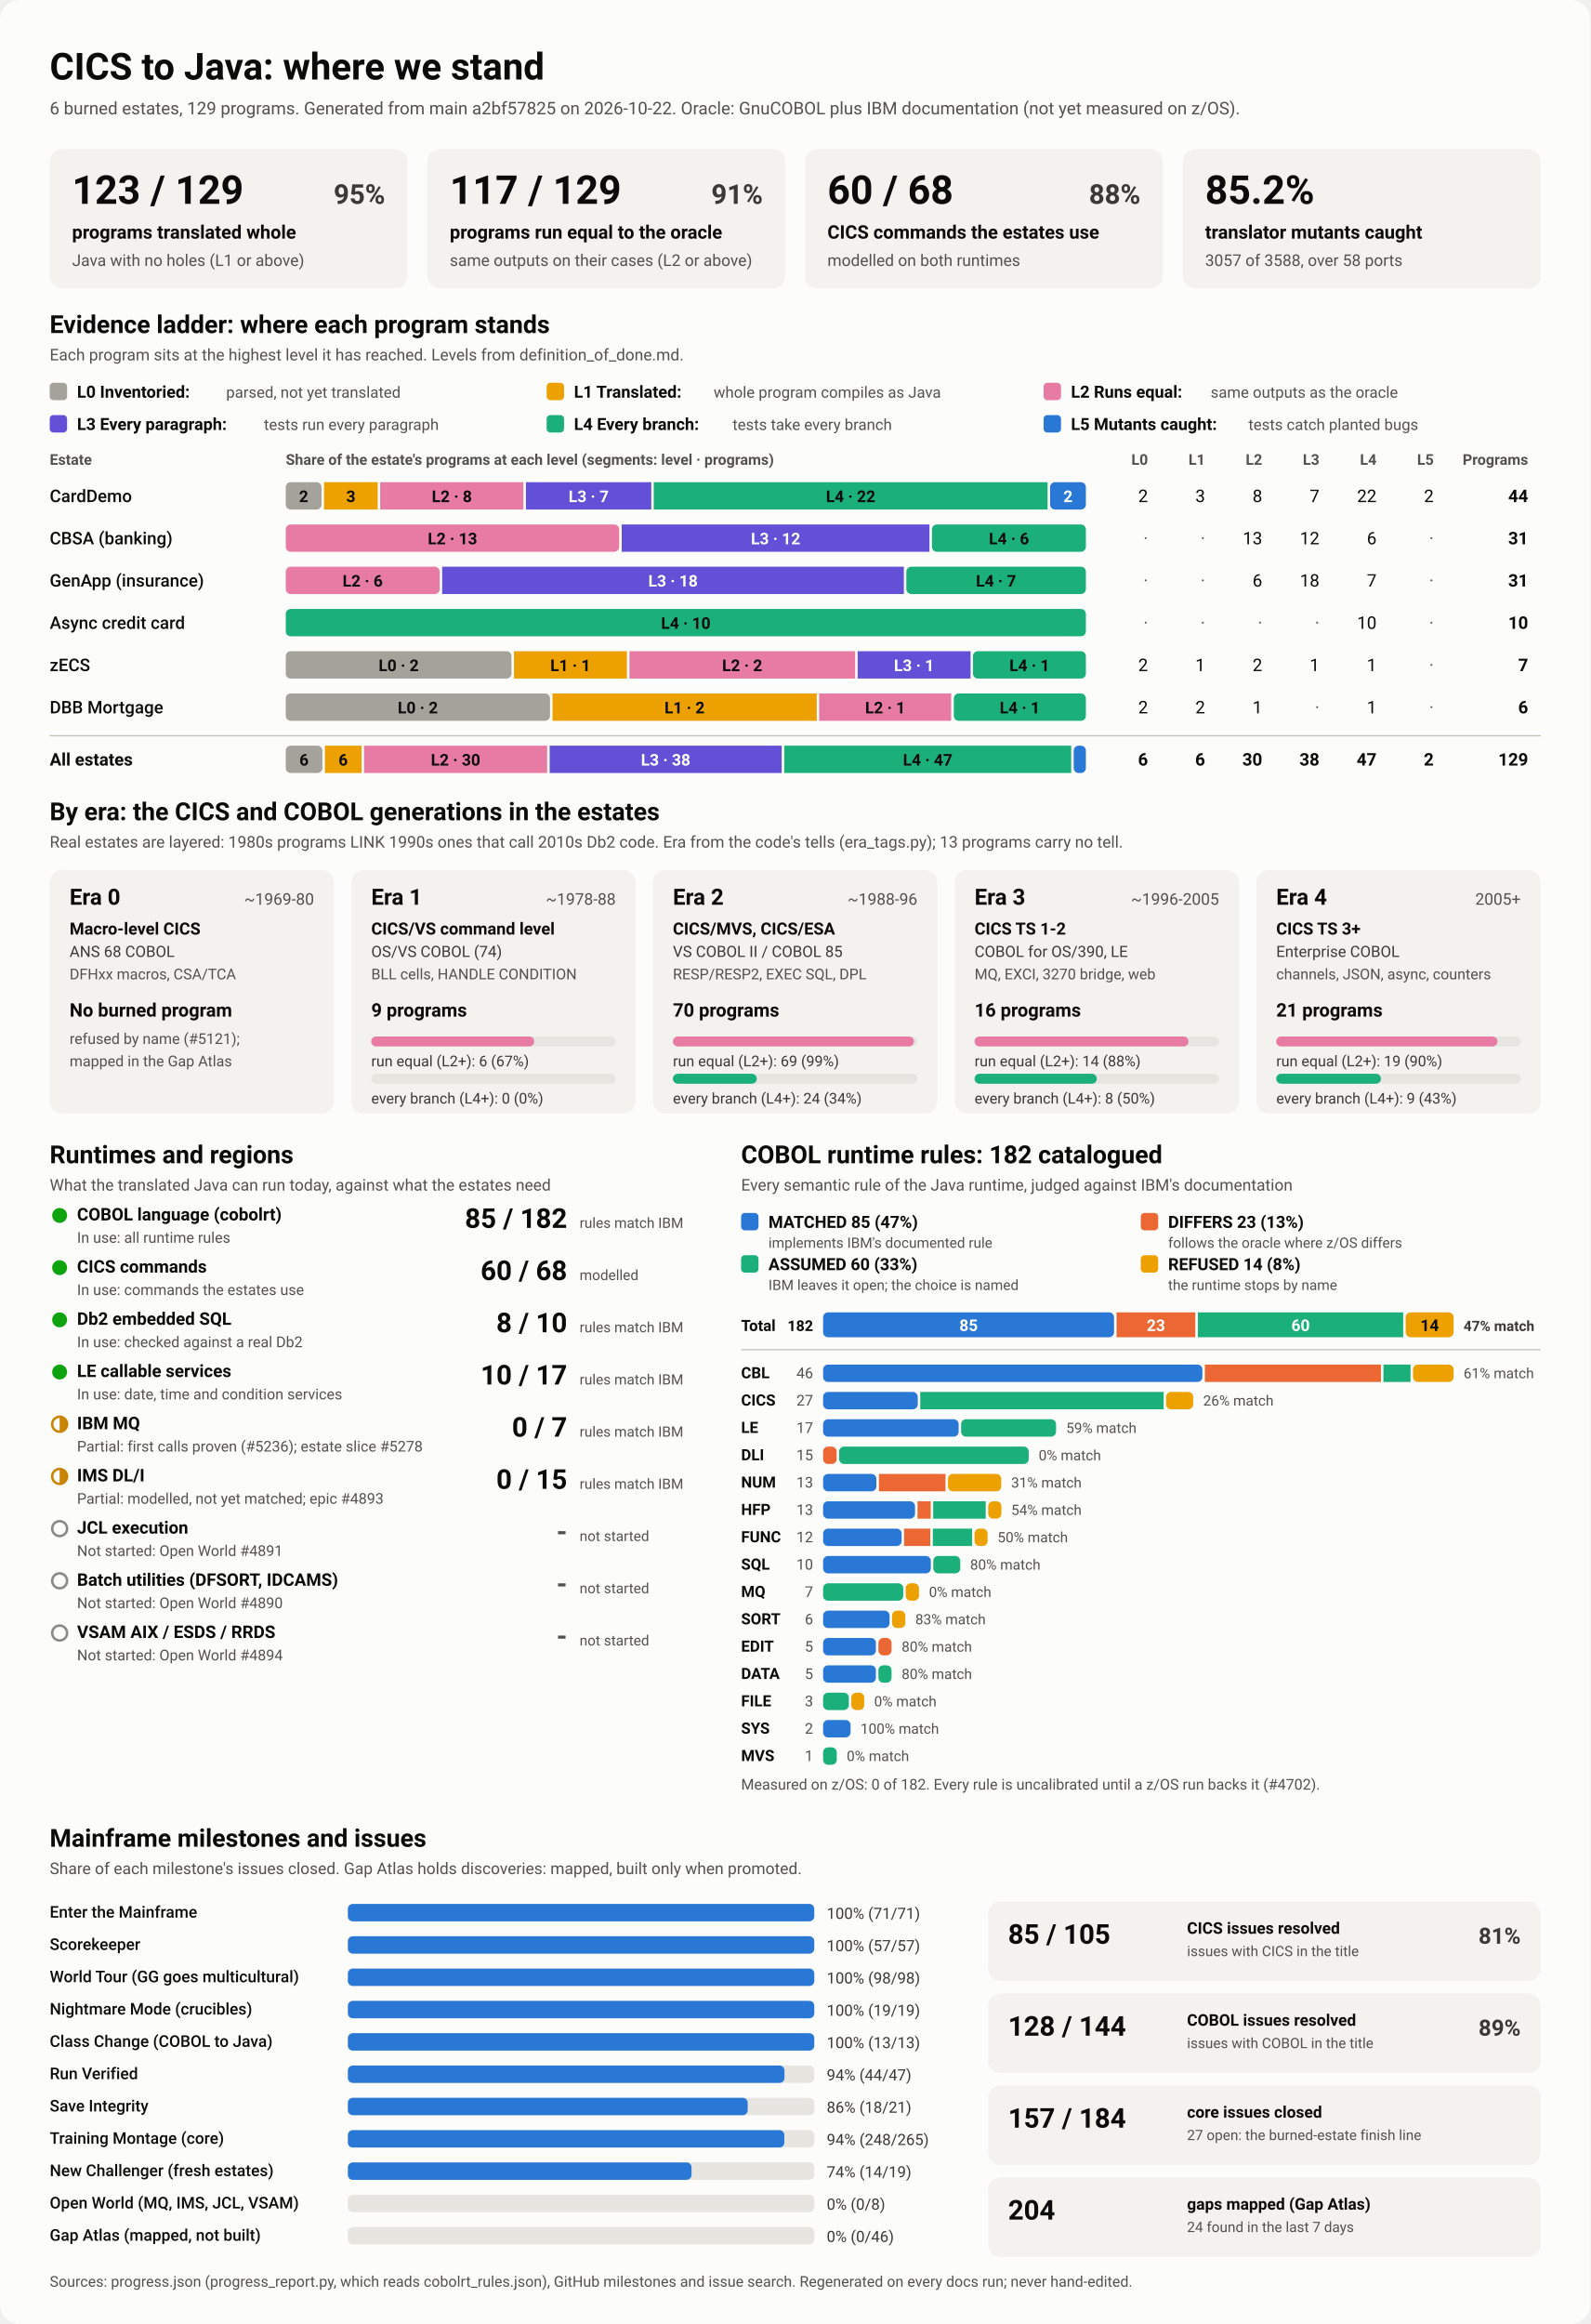
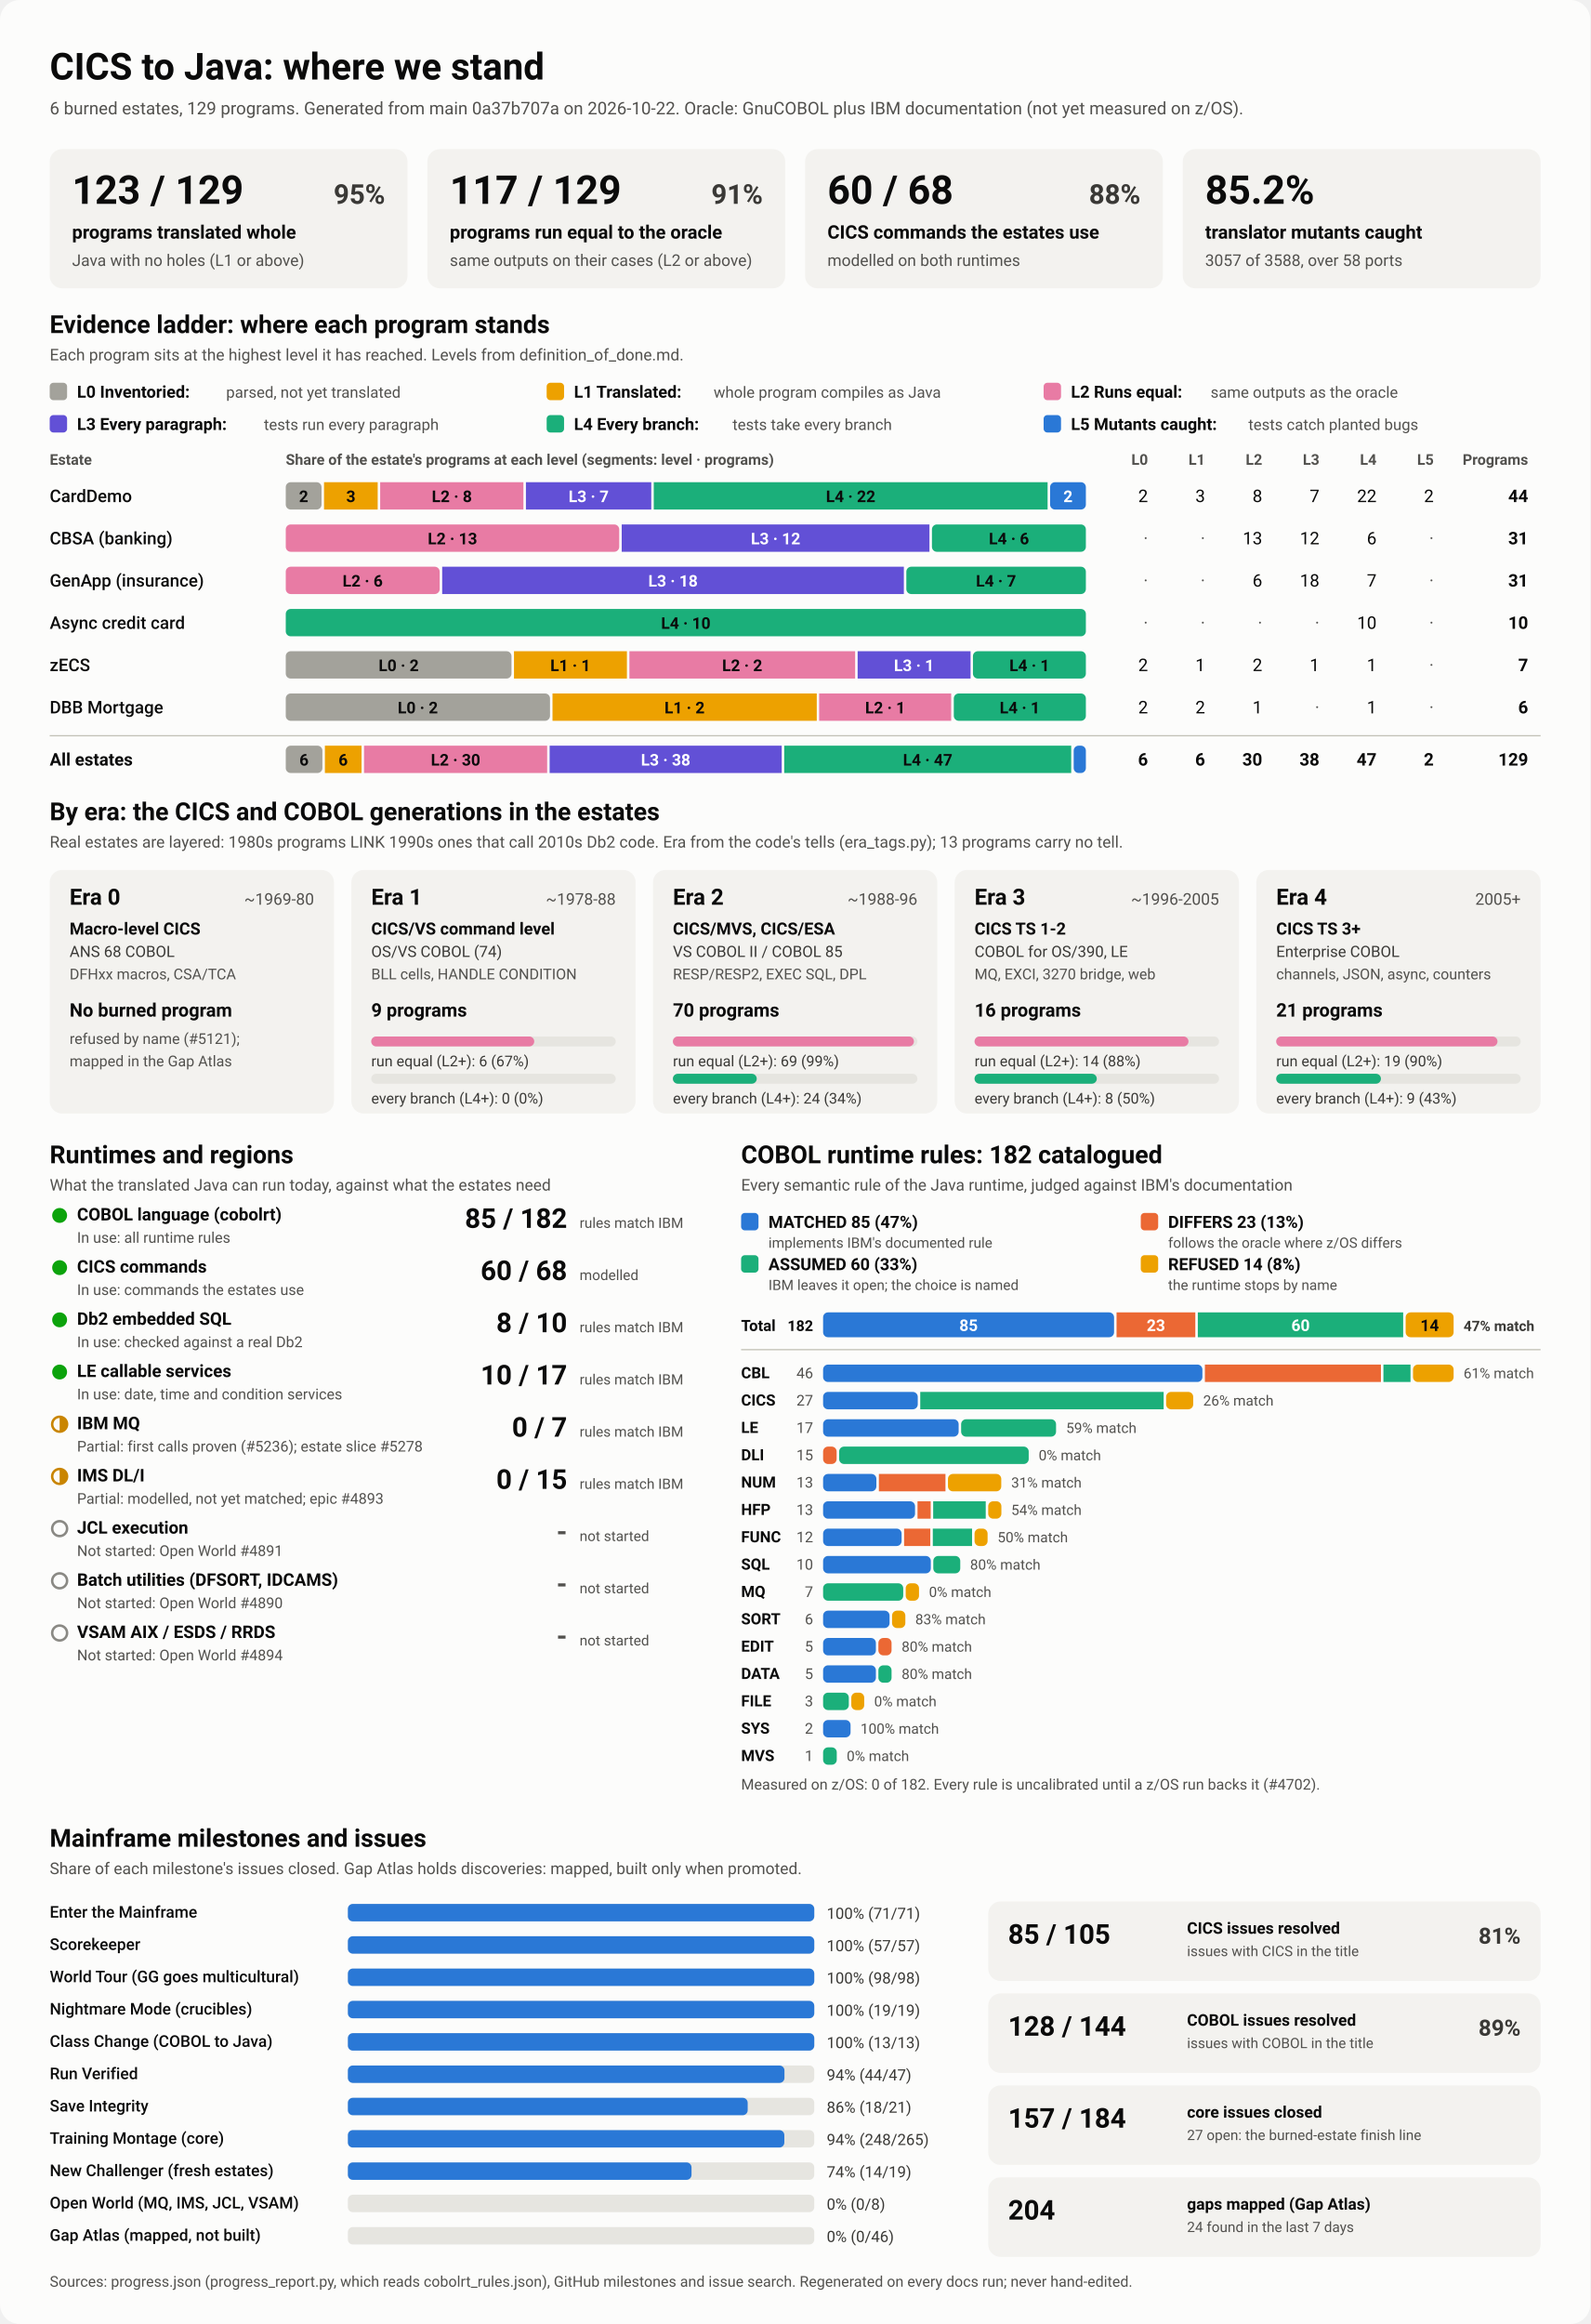
<svg xmlns="http://www.w3.org/2000/svg" viewBox="0 0 1280 1870" width="1280" height="1870" role="img" aria-labelledby="ttl">
  <style>
    svg { font-family: system-ui, -apple-system, 'Segoe UI', Roboto, Helvetica, Arial, sans-serif; }
    .bg { fill: #fcfcfb; }
    .card { fill: #f3f2ef; }
    .track { fill: #e6e5e0; }
    .rule { stroke: #c3c2b7; stroke-width: 1; }
    .t1 { fill: #0b0b0b; } .t2 { fill: #3a3936; } .t3 { fill: #52514e; }
    .on-dark { fill: #ffffff; } .on-light { fill: #0b0b0b; }
    .lv0 { fill: #a3a29b; } .lv1 { fill: #eda100; } .lv2 { fill: #e87ba4; } .lv3 { fill: #6250d6; } .lv4 { fill: #1baf7a; } .lv5 { fill: #2a78d6; } 
    .s0 { fill: #2a78d6; } .s1 { fill: #eb6834; } .s2 { fill: #1baf7a; } .s3 { fill: #eda100; } 
    .prog { fill: #2a78d6; }
    .st-good { fill: #0ca30c; } .st-warn { fill: none; stroke: #c98500; stroke-width: 2; }
    .st-warn-fill { fill: #c98500; } .st-none { fill: none; stroke: #8a8984; stroke-width: 2; }
    @media (prefers-color-scheme: dark) {
      .bg { fill: #1a1a19; } .card { fill: #242422; } .track { fill: #383835; } .rule { stroke: #52514e; }
      .t1 { fill: #f0efec; } .t2 { fill: #dddcd6; } .t3 { fill: #c3c2b7; }
      .on-light { fill: #0b0b0b; } .prog { fill: #3987e5; }
      .lv0 { fill: #6b6a64; } .lv1 { fill: #c98500; } .lv2 { fill: #d55181; } .lv3 { fill: #9085e9; } .lv4 { fill: #199e70; } .lv5 { fill: #3987e5; } 
      .s0 { fill: #3987e5; } .s1 { fill: #d95926; } .s2 { fill: #199e70; } .s3 { fill: #c98500; } 
    }
  </style>
  <rect class="bg" width="1280" height="1870" rx="16" />
  <text x="40.0" y="64.0" class="t1" font-size="30" font-weight="700" text-anchor="start">CICS to Java: where we stand</text>
-   <text x="40.0" y="92.0" class="t3" font-size="14" font-weight="400" text-anchor="start">6 burned estates, 129 programs. Generated from main a2bf57825 on 2026-10-22. Oracle: GnuCOBOL plus IBM documentation (not yet measured on z/OS).</text>
+   <text x="40.0" y="92.0" class="t3" font-size="14" font-weight="400" text-anchor="start">6 burned estates, 129 programs. Generated from main 0a37b707a on 2026-10-22. Oracle: GnuCOBOL plus IBM documentation (not yet measured on z/OS).</text>
  <rect x="40.0" y="120.0" width="288.0" height="112.0" rx="10" class="card" />
  <text x="58.0" y="164.0" class="t1" font-size="32" font-weight="700" text-anchor="start">123 / 129</text>
  <text x="310.0" y="164.0" class="t2" font-size="22" font-weight="600" text-anchor="end">95%</text>
  <text x="58.0" y="192.0" class="t1" font-size="15" font-weight="600" text-anchor="start">programs translated whole</text>
  <text x="58.0" y="214.0" class="t3" font-size="13" font-weight="400" text-anchor="start">Java with no holes (L1 or above)</text>
  <rect x="344.0" y="120.0" width="288.0" height="112.0" rx="10" class="card" />
  <text x="362.0" y="164.0" class="t1" font-size="32" font-weight="700" text-anchor="start">117 / 129</text>
  <text x="614.0" y="164.0" class="t2" font-size="22" font-weight="600" text-anchor="end">91%</text>
  <text x="362.0" y="192.0" class="t1" font-size="15" font-weight="600" text-anchor="start">programs run equal to the oracle</text>
  <text x="362.0" y="214.0" class="t3" font-size="13" font-weight="400" text-anchor="start">same outputs on their cases (L2 or above)</text>
  <rect x="648.0" y="120.0" width="288.0" height="112.0" rx="10" class="card" />
  <text x="666.0" y="164.0" class="t1" font-size="32" font-weight="700" text-anchor="start">60 / 68</text>
  <text x="918.0" y="164.0" class="t2" font-size="22" font-weight="600" text-anchor="end">88%</text>
  <text x="666.0" y="192.0" class="t1" font-size="15" font-weight="600" text-anchor="start">CICS commands the estates use</text>
  <text x="666.0" y="214.0" class="t3" font-size="13" font-weight="400" text-anchor="start">modelled on both runtimes</text>
  <rect x="952.0" y="120.0" width="288.0" height="112.0" rx="10" class="card" />
  <text x="970.0" y="164.0" class="t1" font-size="32" font-weight="700" text-anchor="start">85.2%</text>
  <text x="970.0" y="192.0" class="t1" font-size="15" font-weight="600" text-anchor="start">translator mutants caught</text>
  <text x="970.0" y="214.0" class="t3" font-size="13" font-weight="400" text-anchor="start">3057 of 3588, over 58 ports</text>
  <text x="40.0" y="268.0" class="t1" font-size="20" font-weight="700" text-anchor="start">Evidence ladder: where each program stands</text>
  <text x="40.0" y="290.0" class="t3" font-size="13" font-weight="400" text-anchor="start">Each program sits at the highest level it has reached. Levels from definition_of_done.md.</text>
  <rect x="40.0" y="308.0" width="14.0" height="14.0" rx="3" class="lv0" />
  <text x="62.0" y="320.0" class="t1" font-size="13.5" font-weight="600" text-anchor="start">L0 Inventoried:</text>
  <text x="182.0" y="320.0" class="t3" font-size="12.5" font-weight="400" text-anchor="start">parsed, not yet translated</text>
  <rect x="440.0" y="308.0" width="14.0" height="14.0" rx="3" class="lv1" />
  <text x="462.0" y="320.0" class="t1" font-size="13.5" font-weight="600" text-anchor="start">L1 Translated:</text>
  <text x="574.4" y="320.0" class="t3" font-size="12.5" font-weight="400" text-anchor="start">whole program compiles as Java</text>
  <rect x="840.0" y="308.0" width="14.0" height="14.0" rx="3" class="lv2" />
  <text x="862.0" y="320.0" class="t1" font-size="13.5" font-weight="600" text-anchor="start">L2 Runs equal:</text>
  <text x="974.4" y="320.0" class="t3" font-size="12.5" font-weight="400" text-anchor="start">same outputs as the oracle</text>
  <rect x="40.0" y="334.0" width="14.0" height="14.0" rx="3" class="lv3" />
  <text x="62.0" y="346.0" class="t1" font-size="13.5" font-weight="600" text-anchor="start">L3 Every paragraph:</text>
  <text x="212.4" y="346.0" class="t3" font-size="12.5" font-weight="400" text-anchor="start">tests run every paragraph</text>
  <rect x="440.0" y="334.0" width="14.0" height="14.0" rx="3" class="lv4" />
  <text x="462.0" y="346.0" class="t1" font-size="13.5" font-weight="600" text-anchor="start">L4 Every branch:</text>
  <text x="589.6" y="346.0" class="t3" font-size="12.5" font-weight="400" text-anchor="start">tests take every branch</text>
  <rect x="840.0" y="334.0" width="14.0" height="14.0" rx="3" class="lv5" />
  <text x="862.0" y="346.0" class="t1" font-size="13.5" font-weight="600" text-anchor="start">L5 Mutants caught:</text>
  <text x="1004.8" y="346.0" class="t3" font-size="12.5" font-weight="400" text-anchor="start">tests catch planted bugs</text>
  <text x="40.0" y="374.0" class="t3" font-size="12" font-weight="600" text-anchor="start">Estate</text>
  <text x="230.0" y="374.0" class="t3" font-size="12" font-weight="600" text-anchor="start">Share of the estate's programs at each level (segments: level · programs)</text>
  <text x="924.0" y="374.0" class="t3" font-size="12" font-weight="600" text-anchor="end">L0</text>
  <text x="970.0" y="374.0" class="t3" font-size="12" font-weight="600" text-anchor="end">L1</text>
  <text x="1016.0" y="374.0" class="t3" font-size="12" font-weight="600" text-anchor="end">L2</text>
  <text x="1062.0" y="374.0" class="t3" font-size="12" font-weight="600" text-anchor="end">L3</text>
  <text x="1108.0" y="374.0" class="t3" font-size="12" font-weight="600" text-anchor="end">L4</text>
  <text x="1154.0" y="374.0" class="t3" font-size="12" font-weight="600" text-anchor="end">L5</text>
  <text x="1230.0" y="374.0" class="t3" font-size="12" font-weight="600" text-anchor="end">Programs</text>
  <text x="40.0" y="404.0" class="t1" font-size="14" font-weight="500" text-anchor="start">CardDemo</text>
  <rect x="230.0" y="388.0" width="28.8" height="22.0" rx="4" class="lv0" />
  <text x="244.4" y="404.0" class="on-light" font-size="13" font-weight="600" text-anchor="middle">2</text>
  <rect x="260.8" y="388.0" width="43.2" height="22.0" rx="0" class="lv1" />
  <text x="282.4" y="404.0" class="on-light" font-size="13" font-weight="600" text-anchor="middle">3</text>
  <rect x="306.0" y="388.0" width="115.3" height="22.0" rx="0" class="lv2" />
  <text x="363.7" y="404.0" class="on-light" font-size="13" font-weight="600" text-anchor="middle">L2 · 8</text>
  <rect x="423.3" y="388.0" width="100.9" height="22.0" rx="0" class="lv3" />
  <text x="473.8" y="404.0" class="on-dark" font-size="13" font-weight="600" text-anchor="middle">L3 · 7</text>
  <rect x="526.2" y="388.0" width="317.0" height="22.0" rx="0" class="lv4" />
  <text x="684.7" y="404.0" class="on-light" font-size="13" font-weight="600" text-anchor="middle">L4 · 22</text>
  <rect x="845.2" y="388.0" width="28.8" height="22.0" rx="4" class="lv5" />
  <text x="859.6" y="404.0" class="on-dark" font-size="13" font-weight="600" text-anchor="middle">2</text>
  <text x="924.0" y="404.0" class="t1" font-size="14" font-weight="400" text-anchor="end">2</text>
  <text x="970.0" y="404.0" class="t1" font-size="14" font-weight="400" text-anchor="end">3</text>
  <text x="1016.0" y="404.0" class="t1" font-size="14" font-weight="400" text-anchor="end">8</text>
  <text x="1062.0" y="404.0" class="t1" font-size="14" font-weight="400" text-anchor="end">7</text>
  <text x="1108.0" y="404.0" class="t1" font-size="14" font-weight="400" text-anchor="end">22</text>
  <text x="1154.0" y="404.0" class="t1" font-size="14" font-weight="400" text-anchor="end">2</text>
  <text x="1230.0" y="404.0" class="t1" font-size="14" font-weight="700" text-anchor="end">44</text>
  <text x="40.0" y="438.0" class="t1" font-size="14" font-weight="500" text-anchor="start">CBSA (banking)</text>
  <rect x="230.0" y="422.0" width="268.4" height="22.0" rx="4" class="lv2" />
  <text x="364.2" y="438.0" class="on-light" font-size="13" font-weight="600" text-anchor="middle">L2 · 13</text>
  <rect x="500.4" y="422.0" width="247.7" height="22.0" rx="0" class="lv3" />
  <text x="624.3" y="438.0" class="on-dark" font-size="13" font-weight="600" text-anchor="middle">L3 · 12</text>
  <rect x="750.1" y="422.0" width="123.9" height="22.0" rx="4" class="lv4" />
  <text x="812.1" y="438.0" class="on-light" font-size="13" font-weight="600" text-anchor="middle">L4 · 6</text>
  <text x="924.0" y="438.0" class="t3" font-size="14" font-weight="400" text-anchor="end">·</text>
  <text x="970.0" y="438.0" class="t3" font-size="14" font-weight="400" text-anchor="end">·</text>
  <text x="1016.0" y="438.0" class="t1" font-size="14" font-weight="400" text-anchor="end">13</text>
  <text x="1062.0" y="438.0" class="t1" font-size="14" font-weight="400" text-anchor="end">12</text>
  <text x="1108.0" y="438.0" class="t1" font-size="14" font-weight="400" text-anchor="end">6</text>
  <text x="1154.0" y="438.0" class="t3" font-size="14" font-weight="400" text-anchor="end">·</text>
  <text x="1230.0" y="438.0" class="t1" font-size="14" font-weight="700" text-anchor="end">31</text>
  <text x="40.0" y="472.0" class="t1" font-size="14" font-weight="500" text-anchor="start">GenApp (insurance)</text>
  <rect x="230.0" y="456.0" width="123.9" height="22.0" rx="4" class="lv2" />
  <text x="291.9" y="472.0" class="on-light" font-size="13" font-weight="600" text-anchor="middle">L2 · 6</text>
  <rect x="355.9" y="456.0" width="371.6" height="22.0" rx="0" class="lv3" />
  <text x="541.7" y="472.0" class="on-dark" font-size="13" font-weight="600" text-anchor="middle">L3 · 18</text>
  <rect x="729.5" y="456.0" width="144.5" height="22.0" rx="4" class="lv4" />
  <text x="801.7" y="472.0" class="on-light" font-size="13" font-weight="600" text-anchor="middle">L4 · 7</text>
  <text x="924.0" y="472.0" class="t3" font-size="14" font-weight="400" text-anchor="end">·</text>
  <text x="970.0" y="472.0" class="t3" font-size="14" font-weight="400" text-anchor="end">·</text>
  <text x="1016.0" y="472.0" class="t1" font-size="14" font-weight="400" text-anchor="end">6</text>
  <text x="1062.0" y="472.0" class="t1" font-size="14" font-weight="400" text-anchor="end">18</text>
  <text x="1108.0" y="472.0" class="t1" font-size="14" font-weight="400" text-anchor="end">7</text>
  <text x="1154.0" y="472.0" class="t3" font-size="14" font-weight="400" text-anchor="end">·</text>
  <text x="1230.0" y="472.0" class="t1" font-size="14" font-weight="700" text-anchor="end">31</text>
  <text x="40.0" y="506.0" class="t1" font-size="14" font-weight="500" text-anchor="start">Async credit card</text>
  <rect x="230.0" y="490.0" width="644.0" height="22.0" rx="4" class="lv4" />
  <text x="552.0" y="506.0" class="on-light" font-size="13" font-weight="600" text-anchor="middle">L4 · 10</text>
  <text x="924.0" y="506.0" class="t3" font-size="14" font-weight="400" text-anchor="end">·</text>
  <text x="970.0" y="506.0" class="t3" font-size="14" font-weight="400" text-anchor="end">·</text>
  <text x="1016.0" y="506.0" class="t3" font-size="14" font-weight="400" text-anchor="end">·</text>
  <text x="1062.0" y="506.0" class="t3" font-size="14" font-weight="400" text-anchor="end">·</text>
  <text x="1108.0" y="506.0" class="t1" font-size="14" font-weight="400" text-anchor="end">10</text>
  <text x="1154.0" y="506.0" class="t3" font-size="14" font-weight="400" text-anchor="end">·</text>
  <text x="1230.0" y="506.0" class="t1" font-size="14" font-weight="700" text-anchor="end">10</text>
  <text x="40.0" y="540.0" class="t1" font-size="14" font-weight="500" text-anchor="start">zECS</text>
  <rect x="230.0" y="524.0" width="181.7" height="22.0" rx="4" class="lv0" />
  <text x="320.9" y="540.0" class="on-light" font-size="13" font-weight="600" text-anchor="middle">L0 · 2</text>
  <rect x="413.7" y="524.0" width="90.9" height="22.0" rx="0" class="lv1" />
  <text x="459.1" y="540.0" class="on-light" font-size="13" font-weight="600" text-anchor="middle">L1 · 1</text>
  <rect x="506.6" y="524.0" width="181.7" height="22.0" rx="0" class="lv2" />
  <text x="597.4" y="540.0" class="on-light" font-size="13" font-weight="600" text-anchor="middle">L2 · 2</text>
  <rect x="690.3" y="524.0" width="90.9" height="22.0" rx="0" class="lv3" />
  <text x="735.7" y="540.0" class="on-dark" font-size="13" font-weight="600" text-anchor="middle">L3 · 1</text>
  <rect x="783.1" y="524.0" width="90.9" height="22.0" rx="4" class="lv4" />
  <text x="828.6" y="540.0" class="on-light" font-size="13" font-weight="600" text-anchor="middle">L4 · 1</text>
  <text x="924.0" y="540.0" class="t1" font-size="14" font-weight="400" text-anchor="end">2</text>
  <text x="970.0" y="540.0" class="t1" font-size="14" font-weight="400" text-anchor="end">1</text>
  <text x="1016.0" y="540.0" class="t1" font-size="14" font-weight="400" text-anchor="end">2</text>
  <text x="1062.0" y="540.0" class="t1" font-size="14" font-weight="400" text-anchor="end">1</text>
  <text x="1108.0" y="540.0" class="t1" font-size="14" font-weight="400" text-anchor="end">1</text>
  <text x="1154.0" y="540.0" class="t3" font-size="14" font-weight="400" text-anchor="end">·</text>
  <text x="1230.0" y="540.0" class="t1" font-size="14" font-weight="700" text-anchor="end">7</text>
  <text x="40.0" y="574.0" class="t1" font-size="14" font-weight="500" text-anchor="start">DBB Mortgage</text>
  <rect x="230.0" y="558.0" width="212.7" height="22.0" rx="4" class="lv0" />
  <text x="336.3" y="574.0" class="on-light" font-size="13" font-weight="600" text-anchor="middle">L0 · 2</text>
  <rect x="444.7" y="558.0" width="212.7" height="22.0" rx="0" class="lv1" />
  <text x="551.0" y="574.0" class="on-light" font-size="13" font-weight="600" text-anchor="middle">L1 · 2</text>
  <rect x="659.3" y="558.0" width="106.3" height="22.0" rx="0" class="lv2" />
  <text x="712.5" y="574.0" class="on-light" font-size="13" font-weight="600" text-anchor="middle">L2 · 1</text>
  <rect x="767.7" y="558.0" width="106.3" height="22.0" rx="4" class="lv4" />
  <text x="820.8" y="574.0" class="on-light" font-size="13" font-weight="600" text-anchor="middle">L4 · 1</text>
  <text x="924.0" y="574.0" class="t1" font-size="14" font-weight="400" text-anchor="end">2</text>
  <text x="970.0" y="574.0" class="t1" font-size="14" font-weight="400" text-anchor="end">2</text>
  <text x="1016.0" y="574.0" class="t1" font-size="14" font-weight="400" text-anchor="end">1</text>
  <text x="1062.0" y="574.0" class="t3" font-size="14" font-weight="400" text-anchor="end">·</text>
  <text x="1108.0" y="574.0" class="t1" font-size="14" font-weight="400" text-anchor="end">1</text>
  <text x="1154.0" y="574.0" class="t3" font-size="14" font-weight="400" text-anchor="end">·</text>
  <text x="1230.0" y="574.0" class="t1" font-size="14" font-weight="700" text-anchor="end">6</text>
  <line x1="40" x2="1240" y1="592" y2="592" class="rule" />
  <text x="40.0" y="616.0" class="t1" font-size="14" font-weight="700" text-anchor="start">All estates</text>
  <rect x="230.0" y="600.0" width="29.5" height="22.0" rx="4" class="lv0" />
  <text x="244.7" y="616.0" class="on-light" font-size="13" font-weight="600" text-anchor="middle">6</text>
  <rect x="261.5" y="600.0" width="29.5" height="22.0" rx="0" class="lv1" />
  <text x="276.2" y="616.0" class="on-light" font-size="13" font-weight="600" text-anchor="middle">6</text>
  <rect x="293.0" y="600.0" width="147.4" height="22.0" rx="0" class="lv2" />
  <text x="366.7" y="616.0" class="on-light" font-size="13" font-weight="600" text-anchor="middle">L2 · 30</text>
  <rect x="442.4" y="600.0" width="186.8" height="22.0" rx="0" class="lv3" />
  <text x="535.8" y="616.0" class="on-dark" font-size="13" font-weight="600" text-anchor="middle">L3 · 38</text>
  <rect x="631.2" y="600.0" width="231.0" height="22.0" rx="0" class="lv4" />
  <text x="746.7" y="616.0" class="on-light" font-size="13" font-weight="600" text-anchor="middle">L4 · 47</text>
  <rect x="864.2" y="600.0" width="9.8" height="22.0" rx="4" class="lv5" />
  <text x="924.0" y="616.0" class="t1" font-size="14" font-weight="700" text-anchor="end">6</text>
  <text x="970.0" y="616.0" class="t1" font-size="14" font-weight="700" text-anchor="end">6</text>
  <text x="1016.0" y="616.0" class="t1" font-size="14" font-weight="700" text-anchor="end">30</text>
  <text x="1062.0" y="616.0" class="t1" font-size="14" font-weight="700" text-anchor="end">38</text>
  <text x="1108.0" y="616.0" class="t1" font-size="14" font-weight="700" text-anchor="end">47</text>
  <text x="1154.0" y="616.0" class="t1" font-size="14" font-weight="700" text-anchor="end">2</text>
  <text x="1230.0" y="616.0" class="t1" font-size="14" font-weight="700" text-anchor="end">129</text>
  <text x="40.0" y="660.0" class="t1" font-size="20" font-weight="700" text-anchor="start">By era: the CICS and COBOL generations in the estates</text>
  <text x="40.0" y="682.0" class="t3" font-size="13" font-weight="400" text-anchor="start">Real estates are layered: 1980s programs LINK 1990s ones that call 2010s Db2 code. Era from the code's tells (era_tags.py); 13 programs carry no tell.</text>
  <rect x="40.0" y="700.0" width="228.8" height="196.0" rx="10" class="card" />
  <text x="56.0" y="728.0" class="t1" font-size="18" font-weight="700" text-anchor="start">Era 0</text>
  <text x="252.8" y="728.0" class="t3" font-size="13" font-weight="400" text-anchor="end">~1969-80</text>
  <text x="56.0" y="752.0" class="t1" font-size="13.5" font-weight="600" text-anchor="start">Macro-level CICS</text>
  <text x="56.0" y="770.0" class="t2" font-size="12.5" font-weight="400" text-anchor="start">ANS 68 COBOL</text>
  <text x="56.0" y="788.0" class="t3" font-size="12" font-weight="400" text-anchor="start">DFHxx macros, CSA/TCA</text>
  <text x="56.0" y="818.0" class="t1" font-size="15" font-weight="700" text-anchor="start">No burned program</text>
  <text x="56.0" y="840.0" class="t3" font-size="12" font-weight="400" text-anchor="start">refused by name (#5121);</text>
  <text x="56.0" y="858.0" class="t3" font-size="12" font-weight="400" text-anchor="start">mapped in the Gap Atlas</text>
  <rect x="282.8" y="700.0" width="228.8" height="196.0" rx="10" class="card" />
  <text x="298.8" y="728.0" class="t1" font-size="18" font-weight="700" text-anchor="start">Era 1</text>
  <text x="495.6" y="728.0" class="t3" font-size="13" font-weight="400" text-anchor="end">~1978-88</text>
  <text x="298.8" y="752.0" class="t1" font-size="13.5" font-weight="600" text-anchor="start">CICS/VS command level</text>
  <text x="298.8" y="770.0" class="t2" font-size="12.5" font-weight="400" text-anchor="start">OS/VS COBOL (74)</text>
  <text x="298.8" y="788.0" class="t3" font-size="12" font-weight="400" text-anchor="start">BLL cells, HANDLE CONDITION</text>
  <text x="298.8" y="818.0" class="t1" font-size="15" font-weight="700" text-anchor="start">9 programs</text>
  <rect x="298.8" y="834.0" width="196.8" height="8.0" rx="4" class="track" />
  <rect x="298.8" y="834.0" width="131.2" height="8.0" rx="4" class="lv2" />
  <text x="298.8" y="858.0" class="t2" font-size="12" font-weight="400" text-anchor="start">run equal (L2+): 6 (67%)</text>
  <rect x="298.8" y="864.0" width="196.8" height="8.0" rx="4" class="track" />
  <text x="298.8" y="888.0" class="t2" font-size="12" font-weight="400" text-anchor="start">every branch (L4+): 0 (0%)</text>
  <rect x="525.6" y="700.0" width="228.8" height="196.0" rx="10" class="card" />
  <text x="541.6" y="728.0" class="t1" font-size="18" font-weight="700" text-anchor="start">Era 2</text>
  <text x="738.4" y="728.0" class="t3" font-size="13" font-weight="400" text-anchor="end">~1988-96</text>
  <text x="541.6" y="752.0" class="t1" font-size="13.5" font-weight="600" text-anchor="start">CICS/MVS, CICS/ESA</text>
  <text x="541.6" y="770.0" class="t2" font-size="12.5" font-weight="400" text-anchor="start">VS COBOL II / COBOL 85</text>
  <text x="541.6" y="788.0" class="t3" font-size="12" font-weight="400" text-anchor="start">RESP/RESP2, EXEC SQL, DPL</text>
  <text x="541.6" y="818.0" class="t1" font-size="15" font-weight="700" text-anchor="start">70 programs</text>
  <rect x="541.6" y="834.0" width="196.8" height="8.0" rx="4" class="track" />
  <rect x="541.6" y="834.0" width="194.0" height="8.0" rx="4" class="lv2" />
  <text x="541.6" y="858.0" class="t2" font-size="12" font-weight="400" text-anchor="start">run equal (L2+): 69 (99%)</text>
  <rect x="541.6" y="864.0" width="196.8" height="8.0" rx="4" class="track" />
  <rect x="541.6" y="864.0" width="67.5" height="8.0" rx="4" class="lv4" />
  <text x="541.6" y="888.0" class="t2" font-size="12" font-weight="400" text-anchor="start">every branch (L4+): 24 (34%)</text>
  <rect x="768.4" y="700.0" width="228.8" height="196.0" rx="10" class="card" />
  <text x="784.4" y="728.0" class="t1" font-size="18" font-weight="700" text-anchor="start">Era 3</text>
  <text x="981.2" y="728.0" class="t3" font-size="13" font-weight="400" text-anchor="end">~1996-2005</text>
  <text x="784.4" y="752.0" class="t1" font-size="13.5" font-weight="600" text-anchor="start">CICS TS 1-2</text>
  <text x="784.4" y="770.0" class="t2" font-size="12.5" font-weight="400" text-anchor="start">COBOL for OS/390, LE</text>
  <text x="784.4" y="788.0" class="t3" font-size="12" font-weight="400" text-anchor="start">MQ, EXCI, 3270 bridge, web</text>
  <text x="784.4" y="818.0" class="t1" font-size="15" font-weight="700" text-anchor="start">16 programs</text>
  <rect x="784.4" y="834.0" width="196.8" height="8.0" rx="4" class="track" />
  <rect x="784.4" y="834.0" width="172.2" height="8.0" rx="4" class="lv2" />
  <text x="784.4" y="858.0" class="t2" font-size="12" font-weight="400" text-anchor="start">run equal (L2+): 14 (88%)</text>
  <rect x="784.4" y="864.0" width="196.8" height="8.0" rx="4" class="track" />
  <rect x="784.4" y="864.0" width="98.4" height="8.0" rx="4" class="lv4" />
  <text x="784.4" y="888.0" class="t2" font-size="12" font-weight="400" text-anchor="start">every branch (L4+): 8 (50%)</text>
  <rect x="1011.2" y="700.0" width="228.8" height="196.0" rx="10" class="card" />
  <text x="1027.2" y="728.0" class="t1" font-size="18" font-weight="700" text-anchor="start">Era 4</text>
  <text x="1224.0" y="728.0" class="t3" font-size="13" font-weight="400" text-anchor="end">2005+</text>
  <text x="1027.2" y="752.0" class="t1" font-size="13.5" font-weight="600" text-anchor="start">CICS TS 3+</text>
  <text x="1027.2" y="770.0" class="t2" font-size="12.5" font-weight="400" text-anchor="start">Enterprise COBOL</text>
  <text x="1027.2" y="788.0" class="t3" font-size="12" font-weight="400" text-anchor="start">channels, JSON, async, counters</text>
  <text x="1027.2" y="818.0" class="t1" font-size="15" font-weight="700" text-anchor="start">21 programs</text>
  <rect x="1027.2" y="834.0" width="196.8" height="8.0" rx="4" class="track" />
  <rect x="1027.2" y="834.0" width="178.1" height="8.0" rx="4" class="lv2" />
  <text x="1027.2" y="858.0" class="t2" font-size="12" font-weight="400" text-anchor="start">run equal (L2+): 19 (90%)</text>
  <rect x="1027.2" y="864.0" width="196.8" height="8.0" rx="4" class="track" />
  <rect x="1027.2" y="864.0" width="84.3" height="8.0" rx="4" class="lv4" />
  <text x="1027.2" y="888.0" class="t2" font-size="12" font-weight="400" text-anchor="start">every branch (L4+): 9 (43%)</text>
  <text x="40.0" y="936.0" class="t1" font-size="20" font-weight="700" text-anchor="start">Runtimes and regions</text>
  <text x="40.0" y="958.0" class="t3" font-size="13" font-weight="400" text-anchor="start">What the translated Java can run today, against what the estates need</text>
  <circle cx="48" cy="978" r="6" class="st-good" />
  <text x="62.0" y="982.0" class="t1" font-size="14" font-weight="600" text-anchor="start">COBOL language (cobolrt)</text>
  <text x="62.0" y="1000.0" class="t3" font-size="12" font-weight="400" text-anchor="start">In use: all runtime rules</text>
  <text x="456.5" y="988.0" class="t1" font-size="22" font-weight="700" text-anchor="end">85 / 182</text>
  <text x="466.5" y="988.0" class="t3" font-size="11.5" font-weight="400" text-anchor="start">rules match IBM</text>
  <circle cx="48" cy="1020" r="6" class="st-good" />
  <text x="62.0" y="1024.0" class="t1" font-size="14" font-weight="600" text-anchor="start">CICS commands</text>
  <text x="62.0" y="1042.0" class="t3" font-size="12" font-weight="400" text-anchor="start">In use: commands the estates use</text>
  <text x="456.5" y="1030.0" class="t1" font-size="22" font-weight="700" text-anchor="end">60 / 68</text>
  <text x="466.5" y="1030.0" class="t3" font-size="11.5" font-weight="400" text-anchor="start">modelled</text>
  <circle cx="48" cy="1062" r="6" class="st-good" />
  <text x="62.0" y="1066.0" class="t1" font-size="14" font-weight="600" text-anchor="start">Db2 embedded SQL</text>
  <text x="62.0" y="1084.0" class="t3" font-size="12" font-weight="400" text-anchor="start">In use: checked against a real Db2</text>
  <text x="456.5" y="1072.0" class="t1" font-size="22" font-weight="700" text-anchor="end">8 / 10</text>
  <text x="466.5" y="1072.0" class="t3" font-size="11.5" font-weight="400" text-anchor="start">rules match IBM</text>
  <circle cx="48" cy="1104" r="6" class="st-good" />
  <text x="62.0" y="1108.0" class="t1" font-size="14" font-weight="600" text-anchor="start">LE callable services</text>
  <text x="62.0" y="1126.0" class="t3" font-size="12" font-weight="400" text-anchor="start">In use: date, time and condition services</text>
  <text x="456.5" y="1114.0" class="t1" font-size="22" font-weight="700" text-anchor="end">10 / 17</text>
  <text x="466.5" y="1114.0" class="t3" font-size="11.5" font-weight="400" text-anchor="start">rules match IBM</text>
  <circle cx="48" cy="1146" r="6" class="st-warn" />
  <path d="M 48 1140 A 6 6 0 0 1 48 1152 Z" class="st-warn-fill" />
  <text x="62.0" y="1150.0" class="t1" font-size="14" font-weight="600" text-anchor="start">IBM MQ</text>
  <text x="62.0" y="1168.0" class="t3" font-size="12" font-weight="400" text-anchor="start">Partial: first calls proven (#5236); estate slice #5278</text>
  <text x="456.5" y="1156.0" class="t1" font-size="22" font-weight="700" text-anchor="end">0 / 7</text>
  <text x="466.5" y="1156.0" class="t3" font-size="11.5" font-weight="400" text-anchor="start">rules match IBM</text>
  <circle cx="48" cy="1188" r="6" class="st-warn" />
  <path d="M 48 1182 A 6 6 0 0 1 48 1194 Z" class="st-warn-fill" />
  <text x="62.0" y="1192.0" class="t1" font-size="14" font-weight="600" text-anchor="start">IMS DL/I</text>
  <text x="62.0" y="1210.0" class="t3" font-size="12" font-weight="400" text-anchor="start">Partial: modelled, not yet matched; epic #4893</text>
  <text x="456.5" y="1198.0" class="t1" font-size="22" font-weight="700" text-anchor="end">0 / 15</text>
  <text x="466.5" y="1198.0" class="t3" font-size="11.5" font-weight="400" text-anchor="start">rules match IBM</text>
  <circle cx="48" cy="1230" r="6" class="st-none" />
  <text x="62.0" y="1234.0" class="t1" font-size="14" font-weight="600" text-anchor="start">JCL execution</text>
  <text x="62.0" y="1252.0" class="t3" font-size="12" font-weight="400" text-anchor="start">Not started: Open World #4891</text>
  <text x="456.5" y="1240.0" class="t3" font-size="22" font-weight="700" text-anchor="end">-</text>
  <text x="466.5" y="1240.0" class="t3" font-size="11.5" font-weight="400" text-anchor="start">not started</text>
  <circle cx="48" cy="1272" r="6" class="st-none" />
  <text x="62.0" y="1276.0" class="t1" font-size="14" font-weight="600" text-anchor="start">Batch utilities (DFSORT, IDCAMS)</text>
  <text x="62.0" y="1294.0" class="t3" font-size="12" font-weight="400" text-anchor="start">Not started: Open World #4890</text>
  <text x="456.5" y="1282.0" class="t3" font-size="22" font-weight="700" text-anchor="end">-</text>
  <text x="466.5" y="1282.0" class="t3" font-size="11.5" font-weight="400" text-anchor="start">not started</text>
  <circle cx="48" cy="1314" r="6" class="st-none" />
  <text x="62.0" y="1318.0" class="t1" font-size="14" font-weight="600" text-anchor="start">VSAM AIX / ESDS / RRDS</text>
  <text x="62.0" y="1336.0" class="t3" font-size="12" font-weight="400" text-anchor="start">Not started: Open World #4894</text>
  <text x="456.5" y="1324.0" class="t3" font-size="22" font-weight="700" text-anchor="end">-</text>
  <text x="466.5" y="1324.0" class="t3" font-size="11.5" font-weight="400" text-anchor="start">not started</text>
  <text x="596.5" y="936.0" class="t1" font-size="20" font-weight="700" text-anchor="start">COBOL runtime rules: 182 catalogued</text>
  <text x="596.5" y="958.0" class="t3" font-size="13" font-weight="400" text-anchor="start">Every semantic rule of the Java runtime, judged against IBM's documentation</text>
  <rect x="596.5" y="976.0" width="14.0" height="14.0" rx="3" class="s0" />
  <text x="618.5" y="988.0" class="t1" font-size="13.5" font-weight="600" text-anchor="start">MATCHED  85 (47%)</text>
  <text x="618.5" y="1004.0" class="t3" font-size="11.5" font-weight="400" text-anchor="start">implements IBM's documented rule</text>
  <rect x="918.2" y="976.0" width="14.0" height="14.0" rx="3" class="s1" />
  <text x="940.2" y="988.0" class="t1" font-size="13.5" font-weight="600" text-anchor="start">DIFFERS  23 (13%)</text>
  <text x="940.2" y="1004.0" class="t3" font-size="11.5" font-weight="400" text-anchor="start">follows the oracle where z/OS differs</text>
  <rect x="596.5" y="1010.0" width="14.0" height="14.0" rx="3" class="s2" />
  <text x="618.5" y="1022.0" class="t1" font-size="13.5" font-weight="600" text-anchor="start">ASSUMED  60 (33%)</text>
  <text x="618.5" y="1038.0" class="t3" font-size="11.5" font-weight="400" text-anchor="start">IBM leaves it open; the choice is named</text>
  <rect x="918.2" y="1010.0" width="14.0" height="14.0" rx="3" class="s3" />
  <text x="940.2" y="1022.0" class="t1" font-size="13.5" font-weight="600" text-anchor="start">REFUSED  14 (8%)</text>
  <text x="940.2" y="1038.0" class="t3" font-size="11.5" font-weight="400" text-anchor="start">the runtime stops by name</text>
  <text x="596.5" y="1071.0" class="t1" font-size="12.5" font-weight="700" text-anchor="start">Total</text>
  <text x="654.5" y="1071.0" class="t1" font-size="12" font-weight="700" text-anchor="end">182</text>
  <rect x="662.5" y="1056.0" width="234.2" height="20.0" rx="4" class="s0" />
  <text x="779.6" y="1071.0" class="on-dark" font-size="13" font-weight="600" text-anchor="middle">85</text>
  <rect x="898.7" y="1056.0" width="63.4" height="20.0" rx="0" class="s1" />
  <text x="930.4" y="1071.0" class="on-dark" font-size="13" font-weight="600" text-anchor="middle">23</text>
  <rect x="964.1" y="1056.0" width="165.3" height="20.0" rx="0" class="s2" />
  <text x="1046.8" y="1071.0" class="on-dark" font-size="13" font-weight="600" text-anchor="middle">60</text>
  <rect x="1131.4" y="1056.0" width="38.6" height="20.0" rx="4" class="s3" />
  <text x="1150.7" y="1071.0" class="on-light" font-size="13" font-weight="600" text-anchor="middle">14</text>
  <text x="1178.0" y="1071.0" class="t2" font-size="11.5" font-weight="600" text-anchor="start">47% match</text>
  <line x1="596.5" x2="1240.0" y1="1086" y2="1086" class="rule" />
  <text x="596.5" y="1109.0" class="t1" font-size="12.5" font-weight="600" text-anchor="start">CBL</text>
  <text x="654.5" y="1109.0" class="t3" font-size="12" font-weight="400" text-anchor="end">46</text>
  <rect x="662.5" y="1098.0" width="305.3" height="14.0" rx="4" class="s0" />
  <rect x="969.8" y="1098.0" width="141.7" height="14.0" rx="0" class="s1" />
  <rect x="1113.5" y="1098.0" width="21.8" height="14.0" rx="0" class="s2" />
  <rect x="1137.3" y="1098.0" width="32.7" height="14.0" rx="4" class="s3" />
  <text x="1178.0" y="1109.0" class="t3" font-size="11.5" font-weight="400" text-anchor="start">61% match</text>
  <text x="596.5" y="1131.0" class="t1" font-size="12.5" font-weight="600" text-anchor="start">CICS</text>
  <text x="654.5" y="1131.0" class="t3" font-size="12" font-weight="400" text-anchor="end">27</text>
  <rect x="662.5" y="1120.0" width="76.2" height="14.0" rx="4" class="s0" />
  <rect x="740.7" y="1120.0" width="195.9" height="14.0" rx="0" class="s2" />
  <rect x="938.6" y="1120.0" width="21.8" height="14.0" rx="4" class="s3" />
  <text x="968.4" y="1131.0" class="t3" font-size="11.5" font-weight="400" text-anchor="start">26% match</text>
  <text x="596.5" y="1153.0" class="t1" font-size="12.5" font-weight="600" text-anchor="start">LE</text>
  <text x="654.5" y="1153.0" class="t3" font-size="12" font-weight="400" text-anchor="end">17</text>
  <rect x="662.5" y="1142.0" width="109.1" height="14.0" rx="4" class="s0" />
  <rect x="773.6" y="1142.0" width="76.4" height="14.0" rx="4" class="s2" />
  <text x="858.1" y="1153.0" class="t3" font-size="11.5" font-weight="400" text-anchor="start">59% match</text>
  <text x="596.5" y="1175.0" class="t1" font-size="12.5" font-weight="600" text-anchor="start">DLI</text>
  <text x="654.5" y="1175.0" class="t3" font-size="12" font-weight="400" text-anchor="end">15</text>
  <rect x="662.5" y="1164.0" width="10.9" height="14.0" rx="4" class="s1" />
  <rect x="675.4" y="1164.0" width="152.6" height="14.0" rx="4" class="s2" />
  <text x="836.0" y="1175.0" class="t3" font-size="11.5" font-weight="400" text-anchor="start">0% match</text>
  <text x="596.5" y="1197.0" class="t1" font-size="12.5" font-weight="600" text-anchor="start">NUM</text>
  <text x="654.5" y="1197.0" class="t3" font-size="12" font-weight="400" text-anchor="end">13</text>
  <rect x="662.5" y="1186.0" width="42.9" height="14.0" rx="4" class="s0" />
  <rect x="707.4" y="1186.0" width="53.6" height="14.0" rx="0" class="s1" />
  <rect x="763.0" y="1186.0" width="42.9" height="14.0" rx="4" class="s3" />
  <text x="813.9" y="1197.0" class="t3" font-size="11.5" font-weight="400" text-anchor="start">31% match</text>
  <text x="596.5" y="1219.0" class="t1" font-size="12.5" font-weight="600" text-anchor="start">HFP</text>
  <text x="654.5" y="1219.0" class="t3" font-size="12" font-weight="400" text-anchor="end">13</text>
  <rect x="662.5" y="1208.0" width="74.0" height="14.0" rx="4" class="s0" />
  <rect x="738.5" y="1208.0" width="10.6" height="14.0" rx="0" class="s1" />
  <rect x="751.1" y="1208.0" width="42.3" height="14.0" rx="0" class="s2" />
  <rect x="795.4" y="1208.0" width="10.6" height="14.0" rx="4" class="s3" />
  <text x="813.9" y="1219.0" class="t3" font-size="11.5" font-weight="400" text-anchor="start">54% match</text>
  <text x="596.5" y="1241.0" class="t1" font-size="12.5" font-weight="600" text-anchor="start">FUNC</text>
  <text x="654.5" y="1241.0" class="t3" font-size="12" font-weight="400" text-anchor="end">12</text>
  <rect x="662.5" y="1230.0" width="63.2" height="14.0" rx="4" class="s0" />
  <rect x="727.7" y="1230.0" width="21.1" height="14.0" rx="0" class="s1" />
  <rect x="750.8" y="1230.0" width="31.6" height="14.0" rx="0" class="s2" />
  <rect x="784.4" y="1230.0" width="10.5" height="14.0" rx="4" class="s3" />
  <text x="802.9" y="1241.0" class="t3" font-size="11.5" font-weight="400" text-anchor="start">50% match</text>
  <text x="596.5" y="1263.0" class="t1" font-size="12.5" font-weight="600" text-anchor="start">SQL</text>
  <text x="654.5" y="1263.0" class="t3" font-size="12" font-weight="400" text-anchor="end">10</text>
  <rect x="662.5" y="1252.0" width="86.7" height="14.0" rx="4" class="s0" />
  <rect x="751.2" y="1252.0" width="21.7" height="14.0" rx="4" class="s2" />
  <text x="780.8" y="1263.0" class="t3" font-size="11.5" font-weight="400" text-anchor="start">80% match</text>
  <text x="596.5" y="1285.0" class="t1" font-size="12.5" font-weight="600" text-anchor="start">MQ</text>
  <text x="654.5" y="1285.0" class="t3" font-size="12" font-weight="400" text-anchor="end">7</text>
  <rect x="662.5" y="1274.0" width="64.5" height="14.0" rx="4" class="s2" />
  <rect x="729.0" y="1274.0" width="10.7" height="14.0" rx="4" class="s3" />
  <text x="747.7" y="1285.0" class="t3" font-size="11.5" font-weight="400" text-anchor="start">0% match</text>
  <text x="596.5" y="1307.0" class="t1" font-size="12.5" font-weight="600" text-anchor="start">SORT</text>
  <text x="654.5" y="1307.0" class="t3" font-size="12" font-weight="400" text-anchor="end">6</text>
  <rect x="662.5" y="1296.0" width="53.5" height="14.0" rx="4" class="s0" />
  <rect x="718.0" y="1296.0" width="10.7" height="14.0" rx="4" class="s3" />
  <text x="736.7" y="1307.0" class="t3" font-size="11.5" font-weight="400" text-anchor="start">83% match</text>
  <text x="596.5" y="1329.0" class="t1" font-size="12.5" font-weight="600" text-anchor="start">EDIT</text>
  <text x="654.5" y="1329.0" class="t3" font-size="12" font-weight="400" text-anchor="end">5</text>
  <rect x="662.5" y="1318.0" width="42.5" height="14.0" rx="4" class="s0" />
  <rect x="707.0" y="1318.0" width="10.6" height="14.0" rx="4" class="s1" />
  <text x="725.7" y="1329.0" class="t3" font-size="11.5" font-weight="400" text-anchor="start">80% match</text>
  <text x="596.5" y="1351.0" class="t1" font-size="12.5" font-weight="600" text-anchor="start">DATA</text>
  <text x="654.5" y="1351.0" class="t3" font-size="12" font-weight="400" text-anchor="end">5</text>
  <rect x="662.5" y="1340.0" width="42.5" height="14.0" rx="4" class="s0" />
  <rect x="707.0" y="1340.0" width="10.6" height="14.0" rx="4" class="s2" />
  <text x="725.7" y="1351.0" class="t3" font-size="11.5" font-weight="400" text-anchor="start">80% match</text>
  <text x="596.5" y="1373.0" class="t1" font-size="12.5" font-weight="600" text-anchor="start">FILE</text>
  <text x="654.5" y="1373.0" class="t3" font-size="12" font-weight="400" text-anchor="end">3</text>
  <rect x="662.5" y="1362.0" width="20.7" height="14.0" rx="4" class="s2" />
  <rect x="685.2" y="1362.0" width="10.4" height="14.0" rx="4" class="s3" />
  <text x="703.6" y="1373.0" class="t3" font-size="11.5" font-weight="400" text-anchor="start">0% match</text>
  <text x="596.5" y="1395.0" class="t1" font-size="12.5" font-weight="600" text-anchor="start">SYS</text>
  <text x="654.5" y="1395.0" class="t3" font-size="12" font-weight="400" text-anchor="end">2</text>
  <rect x="662.5" y="1384.0" width="22.1" height="14.0" rx="4" class="s0" />
  <text x="692.6" y="1395.0" class="t3" font-size="11.5" font-weight="400" text-anchor="start">100% match</text>
  <text x="596.5" y="1417.0" class="t1" font-size="12.5" font-weight="600" text-anchor="start">MVS</text>
  <text x="654.5" y="1417.0" class="t3" font-size="12" font-weight="400" text-anchor="end">1</text>
  <rect x="662.5" y="1406.0" width="11.0" height="14.0" rx="4" class="s2" />
  <text x="681.5" y="1417.0" class="t3" font-size="11.5" font-weight="400" text-anchor="start">0% match</text>
  <text x="596.5" y="1440.0" class="t3" font-size="12" font-weight="400" text-anchor="start">Measured on z/OS: 0 of 182. Every rule is uncalibrated until a z/OS run backs it (#4702).</text>
  <text x="40.0" y="1486.0" class="t1" font-size="20" font-weight="700" text-anchor="start">Mainframe milestones and issues</text>
  <text x="40.0" y="1508.0" class="t3" font-size="13" font-weight="400" text-anchor="start">Share of each milestone's issues closed. Gap Atlas holds discoveries: mapped, built only when promoted.</text>
  <text x="40.0" y="1543.0" class="t1" font-size="13" font-weight="500" text-anchor="start">Enter the Mainframe</text>
  <rect x="280.0" y="1532.0" width="375.4" height="14.0" rx="4" class="track" />
  <rect x="280.0" y="1532.0" width="375.4" height="14.0" rx="4" class="prog" />
  <text x="665.4" y="1544.0" class="t2" font-size="12.5" font-weight="400" text-anchor="start">100%  (71/71)</text>
  <text x="40.0" y="1569.0" class="t1" font-size="13" font-weight="500" text-anchor="start">Scorekeeper</text>
  <rect x="280.0" y="1558.0" width="375.4" height="14.0" rx="4" class="track" />
  <rect x="280.0" y="1558.0" width="375.4" height="14.0" rx="4" class="prog" />
  <text x="665.4" y="1570.0" class="t2" font-size="12.5" font-weight="400" text-anchor="start">100%  (57/57)</text>
  <text x="40.0" y="1595.0" class="t1" font-size="13" font-weight="500" text-anchor="start">World Tour (GG goes multicultural)</text>
  <rect x="280.0" y="1584.0" width="375.4" height="14.0" rx="4" class="track" />
  <rect x="280.0" y="1584.0" width="375.4" height="14.0" rx="4" class="prog" />
  <text x="665.4" y="1596.0" class="t2" font-size="12.5" font-weight="400" text-anchor="start">100%  (98/98)</text>
  <text x="40.0" y="1621.0" class="t1" font-size="13" font-weight="500" text-anchor="start">Nightmare Mode (crucibles)</text>
  <rect x="280.0" y="1610.0" width="375.4" height="14.0" rx="4" class="track" />
  <rect x="280.0" y="1610.0" width="375.4" height="14.0" rx="4" class="prog" />
  <text x="665.4" y="1622.0" class="t2" font-size="12.5" font-weight="400" text-anchor="start">100%  (19/19)</text>
  <text x="40.0" y="1647.0" class="t1" font-size="13" font-weight="500" text-anchor="start">Class Change (COBOL to Java)</text>
  <rect x="280.0" y="1636.0" width="375.4" height="14.0" rx="4" class="track" />
  <rect x="280.0" y="1636.0" width="375.4" height="14.0" rx="4" class="prog" />
  <text x="665.4" y="1648.0" class="t2" font-size="12.5" font-weight="400" text-anchor="start">100%  (13/13)</text>
  <text x="40.0" y="1673.0" class="t1" font-size="13" font-weight="500" text-anchor="start">Run Verified</text>
  <rect x="280.0" y="1662.0" width="375.4" height="14.0" rx="4" class="track" />
  <rect x="280.0" y="1662.0" width="351.4" height="14.0" rx="4" class="prog" />
  <text x="665.4" y="1674.0" class="t2" font-size="12.5" font-weight="400" text-anchor="start">94%  (44/47)</text>
  <text x="40.0" y="1699.0" class="t1" font-size="13" font-weight="500" text-anchor="start">Save Integrity</text>
  <rect x="280.0" y="1688.0" width="375.4" height="14.0" rx="4" class="track" />
  <rect x="280.0" y="1688.0" width="321.8" height="14.0" rx="4" class="prog" />
  <text x="665.4" y="1700.0" class="t2" font-size="12.5" font-weight="400" text-anchor="start">86%  (18/21)</text>
  <text x="40.0" y="1725.0" class="t1" font-size="13" font-weight="500" text-anchor="start">Training Montage (core)</text>
  <rect x="280.0" y="1714.0" width="375.4" height="14.0" rx="4" class="track" />
  <rect x="280.0" y="1714.0" width="351.3" height="14.0" rx="4" class="prog" />
  <text x="665.4" y="1726.0" class="t2" font-size="12.5" font-weight="400" text-anchor="start">94%  (248/265)</text>
  <text x="40.0" y="1751.0" class="t1" font-size="13" font-weight="500" text-anchor="start">New Challenger (fresh estates)</text>
  <rect x="280.0" y="1740.0" width="375.4" height="14.0" rx="4" class="track" />
  <rect x="280.0" y="1740.0" width="276.6" height="14.0" rx="4" class="prog" />
  <text x="665.4" y="1752.0" class="t2" font-size="12.5" font-weight="400" text-anchor="start">74%  (14/19)</text>
  <text x="40.0" y="1777.0" class="t1" font-size="13" font-weight="500" text-anchor="start">Open World (MQ, IMS, JCL, VSAM)</text>
  <rect x="280.0" y="1766.0" width="375.4" height="14.0" rx="4" class="track" />
  <text x="665.4" y="1778.0" class="t2" font-size="12.5" font-weight="400" text-anchor="start">0%  (0/8)</text>
  <text x="40.0" y="1803.0" class="t1" font-size="13" font-weight="500" text-anchor="start">Gap Atlas (mapped, not built)</text>
  <rect x="280.0" y="1792.0" width="375.4" height="14.0" rx="4" class="track" />
  <text x="665.4" y="1804.0" class="t2" font-size="12.5" font-weight="400" text-anchor="start">0%  (0/46)</text>
  <rect x="795.4" y="1530.0" width="444.6" height="64.0" rx="10" class="card" />
  <text x="811.4" y="1564.0" class="t1" font-size="22" font-weight="700" text-anchor="start">85 / 105</text>
  <text x="1224.0" y="1564.0" class="t2" font-size="18" font-weight="600" text-anchor="end">81%</text>
  <text x="955.4" y="1556.0" class="t1" font-size="13" font-weight="600" text-anchor="start">CICS issues resolved</text>
  <text x="955.4" y="1574.0" class="t3" font-size="11.5" font-weight="400" text-anchor="start">issues with CICS in the title</text>
  <rect x="795.4" y="1604.0" width="444.6" height="64.0" rx="10" class="card" />
  <text x="811.4" y="1638.0" class="t1" font-size="22" font-weight="700" text-anchor="start">128 / 144</text>
  <text x="1224.0" y="1638.0" class="t2" font-size="18" font-weight="600" text-anchor="end">89%</text>
  <text x="955.4" y="1630.0" class="t1" font-size="13" font-weight="600" text-anchor="start">COBOL issues resolved</text>
  <text x="955.4" y="1648.0" class="t3" font-size="11.5" font-weight="400" text-anchor="start">issues with COBOL in the title</text>
  <rect x="795.4" y="1678.0" width="444.6" height="64.0" rx="10" class="card" />
  <text x="811.4" y="1712.0" class="t1" font-size="22" font-weight="700" text-anchor="start">157 / 184</text>
  <text x="955.4" y="1704.0" class="t1" font-size="13" font-weight="600" text-anchor="start">core issues closed</text>
  <text x="955.4" y="1722.0" class="t3" font-size="11.5" font-weight="400" text-anchor="start">27 open: the burned-estate finish line</text>
  <rect x="795.4" y="1752.0" width="444.6" height="64.0" rx="10" class="card" />
  <text x="811.4" y="1786.0" class="t1" font-size="22" font-weight="700" text-anchor="start">204</text>
  <text x="955.4" y="1778.0" class="t1" font-size="13" font-weight="600" text-anchor="start">gaps mapped (Gap Atlas)</text>
  <text x="955.4" y="1796.0" class="t3" font-size="11.5" font-weight="400" text-anchor="start">24 found in the last 7 days</text>
  <text x="40.0" y="1840.0" class="t3" font-size="12" font-weight="400" text-anchor="start">Sources: progress.json (progress_report.py, which reads cobolrt_rules.json), GitHub milestones and issue search. Regenerated on every docs run; never hand-edited.</text>
</svg>
